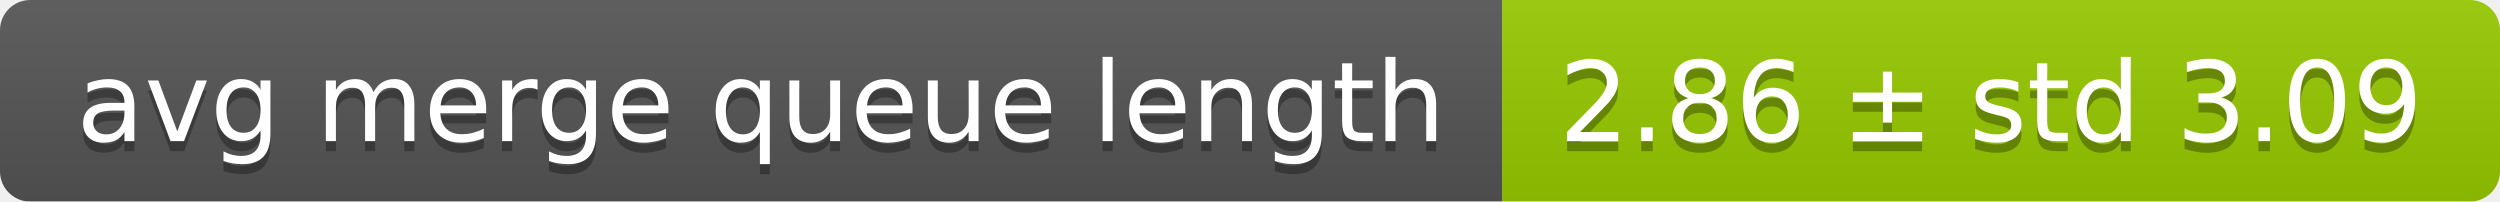
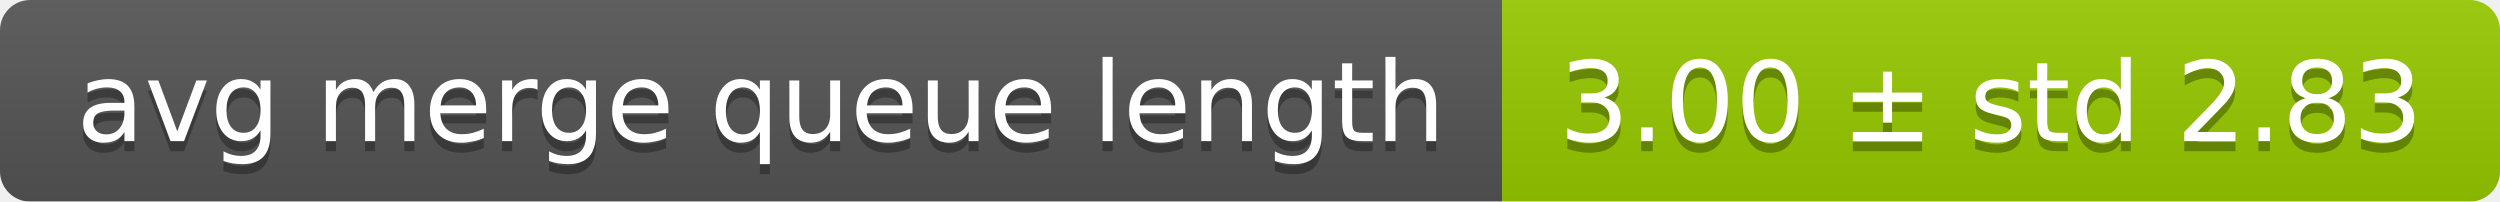
<svg xmlns="http://www.w3.org/2000/svg" width="248" height="20">
  <linearGradient id="smooth" x2="0" y2="100%">
    <stop offset="0" stop-color="#bbb" stop-opacity=".1" />
    <stop offset="1" stop-opacity=".1" />
  </linearGradient>
  <mask id="round">
    <rect width="248" height="20" rx="3" fill="#fff" />
  </mask>
  <g mask="url(#round)">
    <rect width="149" height="20" fill="#555" />
    <rect x="149" width="99" height="20" fill="#97ca00" />
    <rect width="248" height="20" fill="url(#smooth)" />
  </g>
  <g fill="#fff" text-anchor="middle" font-family="DejaVu Sans,Verdana,Geneva,sans-serif" font-size="11">
    <text x="75.5" y="15" fill="#010101" fill-opacity=".3">avg merge queue length</text>
    <text x="75.5" y="14">avg merge queue length</text>
-     <text x="197.5" y="15" fill="#010101" fill-opacity=".3">2.86 ± std 3.09</text>
-     <text x="197.5" y="14">2.86 ± std 3.09</text>
+     <text x="197.5" y="15" fill="#010101" fill-opacity=".3">3.00 ± std 2.83</text>
+     <text x="197.5" y="14">3.00 ± std 2.83</text>
  </g>
</svg>
